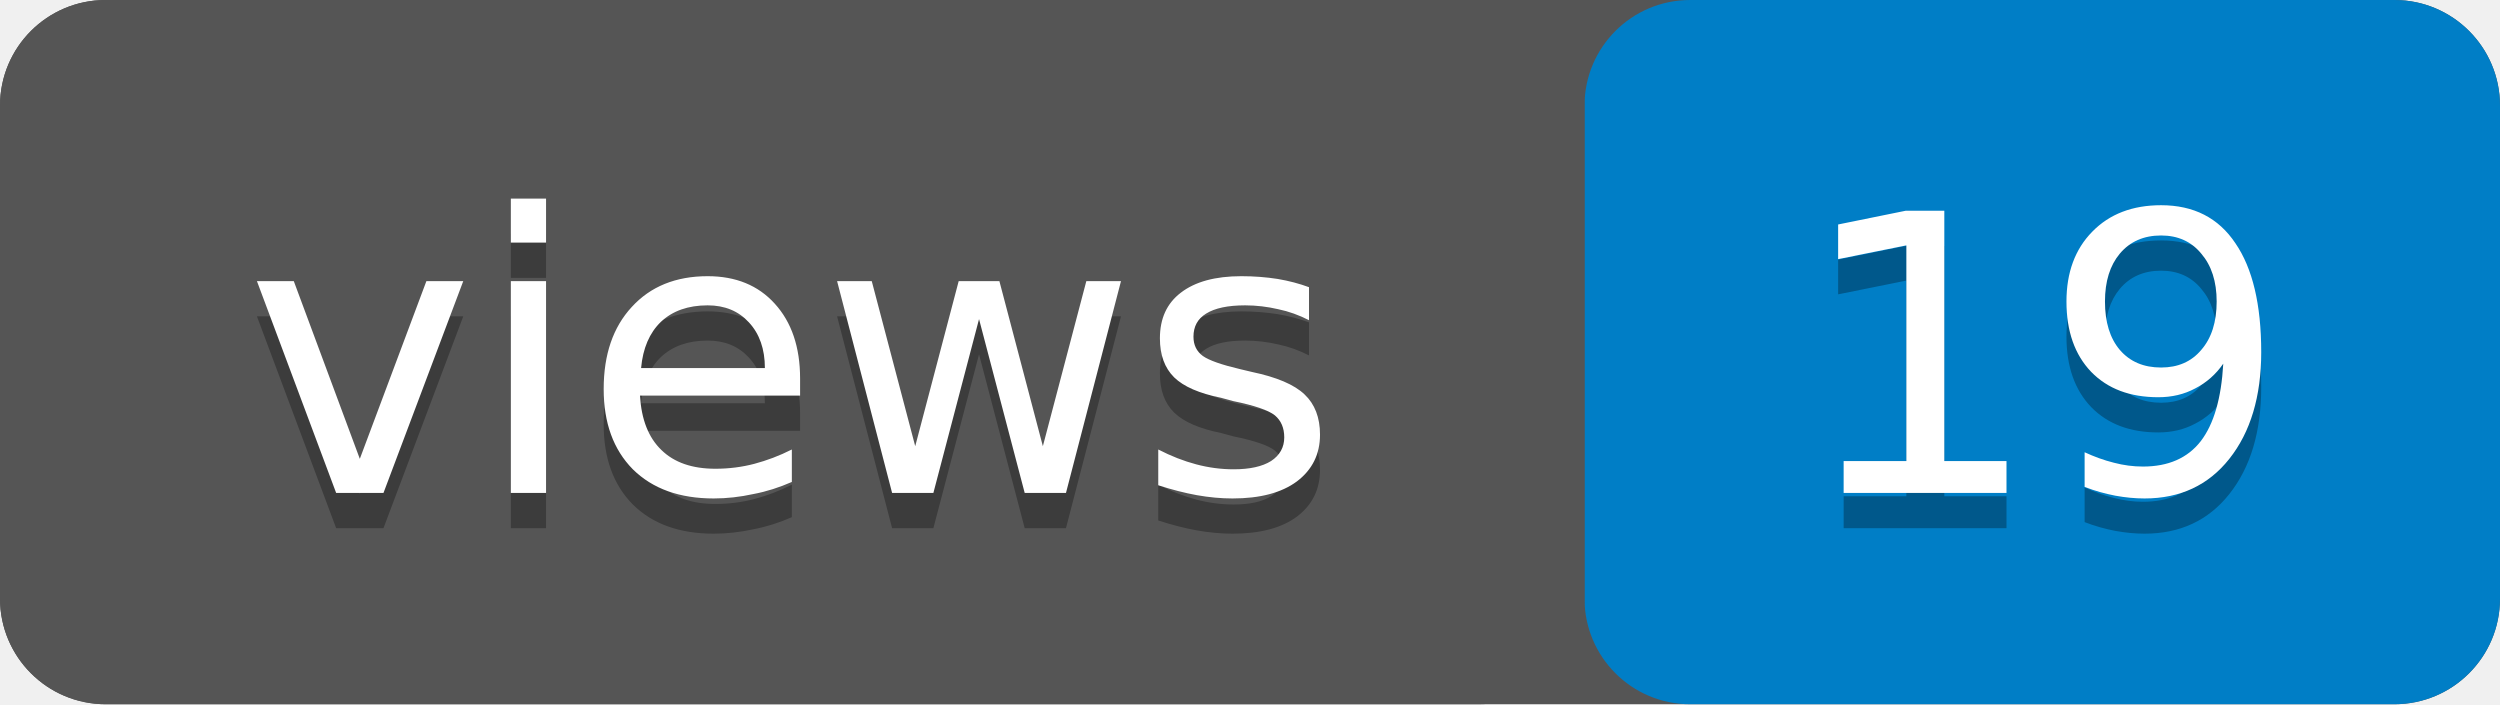
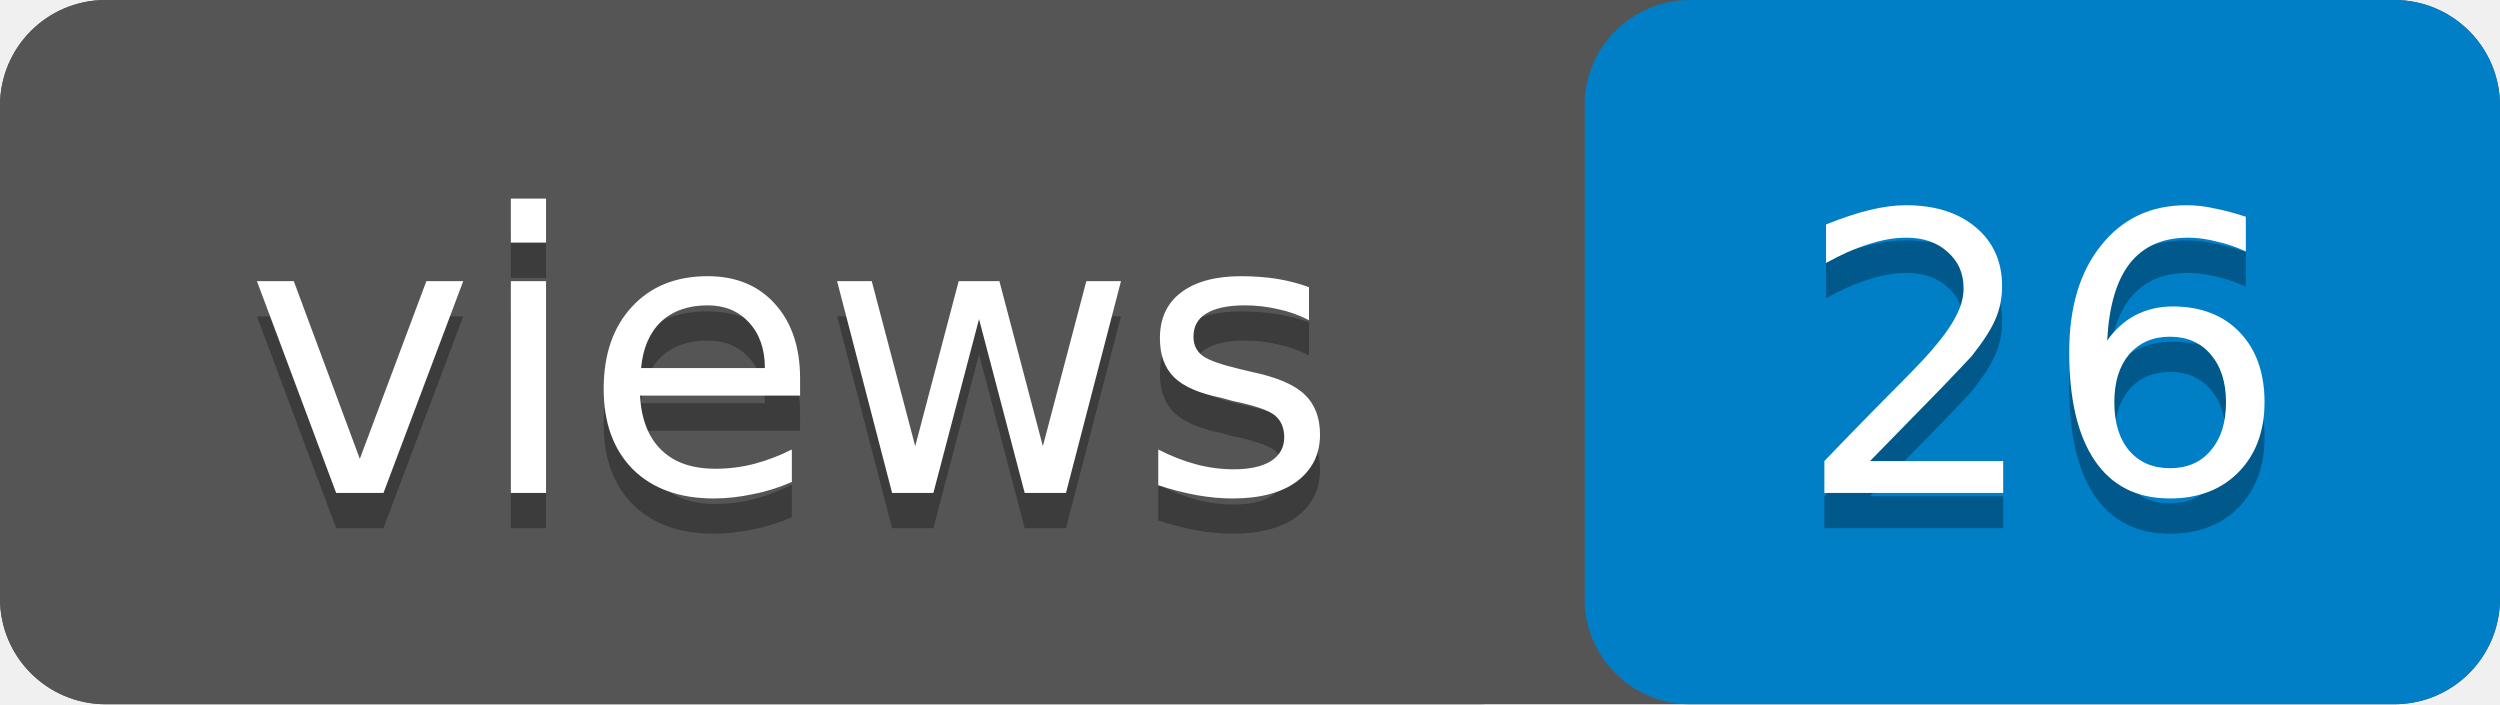
- <svg xmlns="http://www.w3.org/2000/svg" width="71" height="20" role="img" aria-label="views: 19">
+ <svg xmlns="http://www.w3.org/2000/svg" width="71" height="20" role="img" aria-label="views: 26">
  <rect width="71" height="20" rx="3" fill="#555" />
  <rect x="45" width="26" height="20" rx="3" fill="#007ec6" />
  <rect width="45" height="20" rx="3" fill="#555" />
  <g fill="#fff" text-anchor="middle" font-family="Verdana,Geneva,DejaVu Sans,sans-serif" font-size="11">
    <text x="22.5" y="15" fill="#010101" fill-opacity=".3">views</text>
    <text x="22.5" y="14">views</text>
-     <text x="58" y="15" fill="#010101" fill-opacity=".3">19</text>
-     <text x="58" y="14">19</text>
+     <text x="58" y="15" fill="#010101" fill-opacity=".3">26</text>
+     <text x="58" y="14">26</text>
  </g>
</svg>
